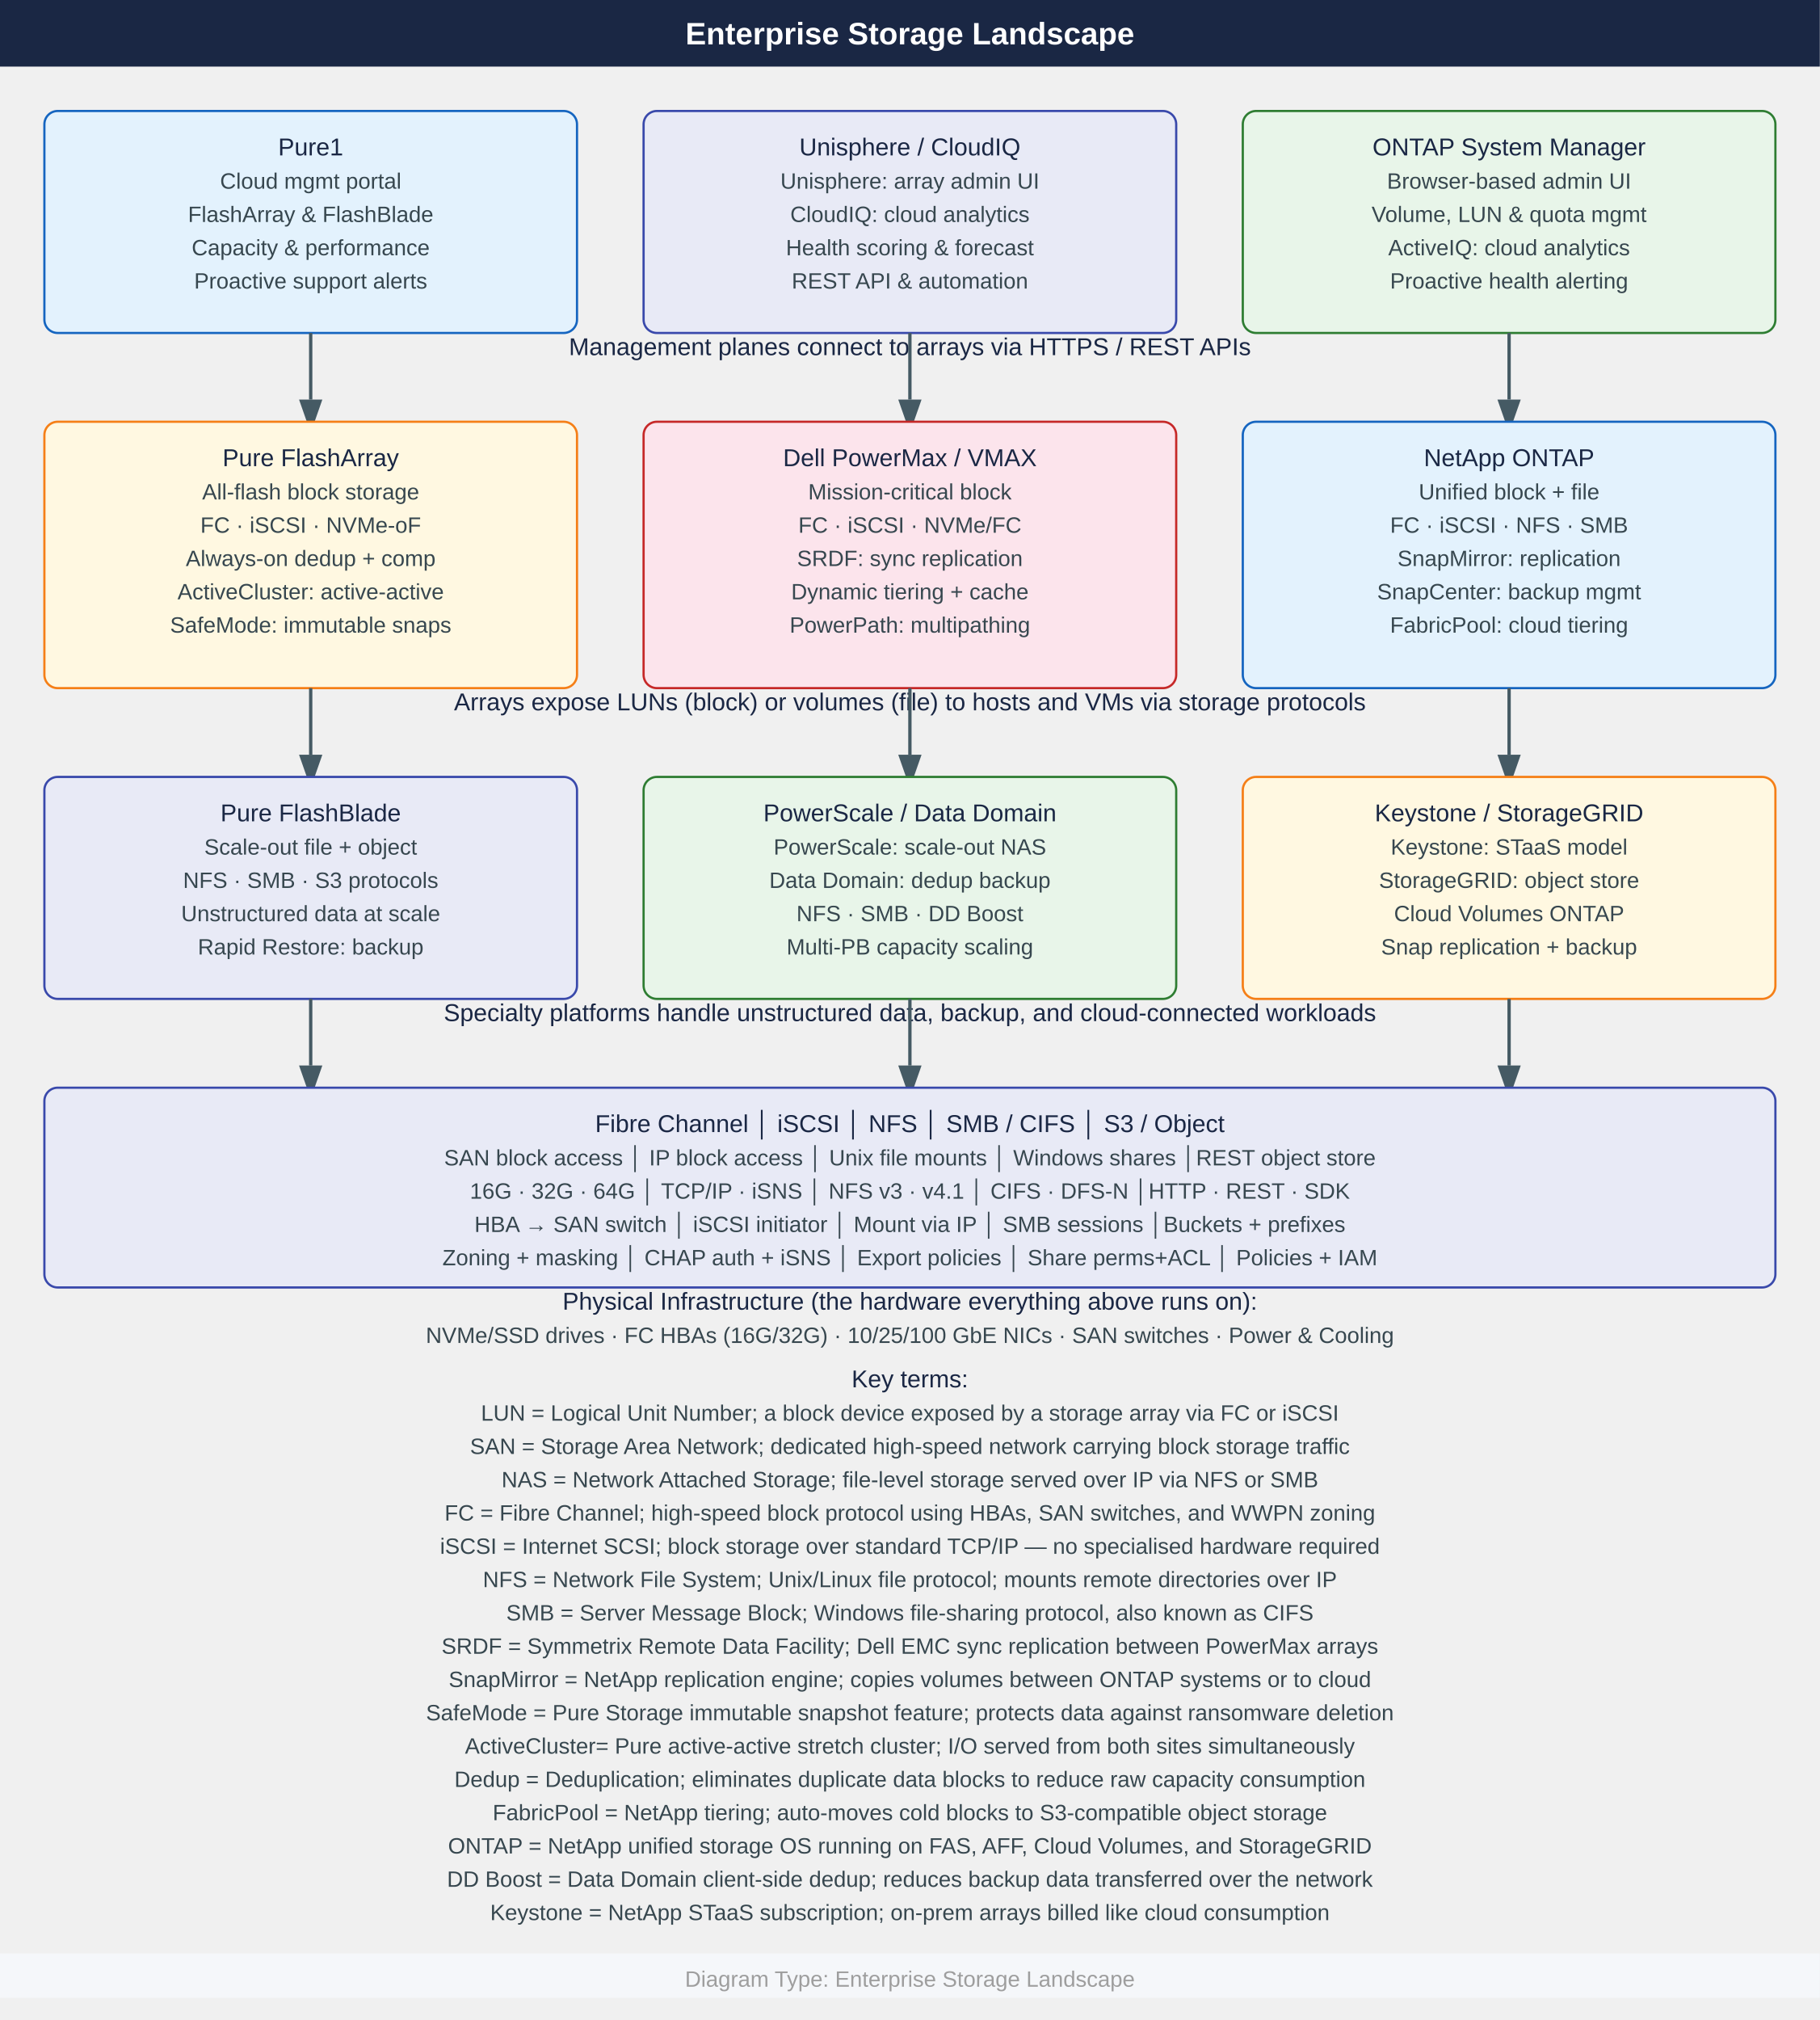
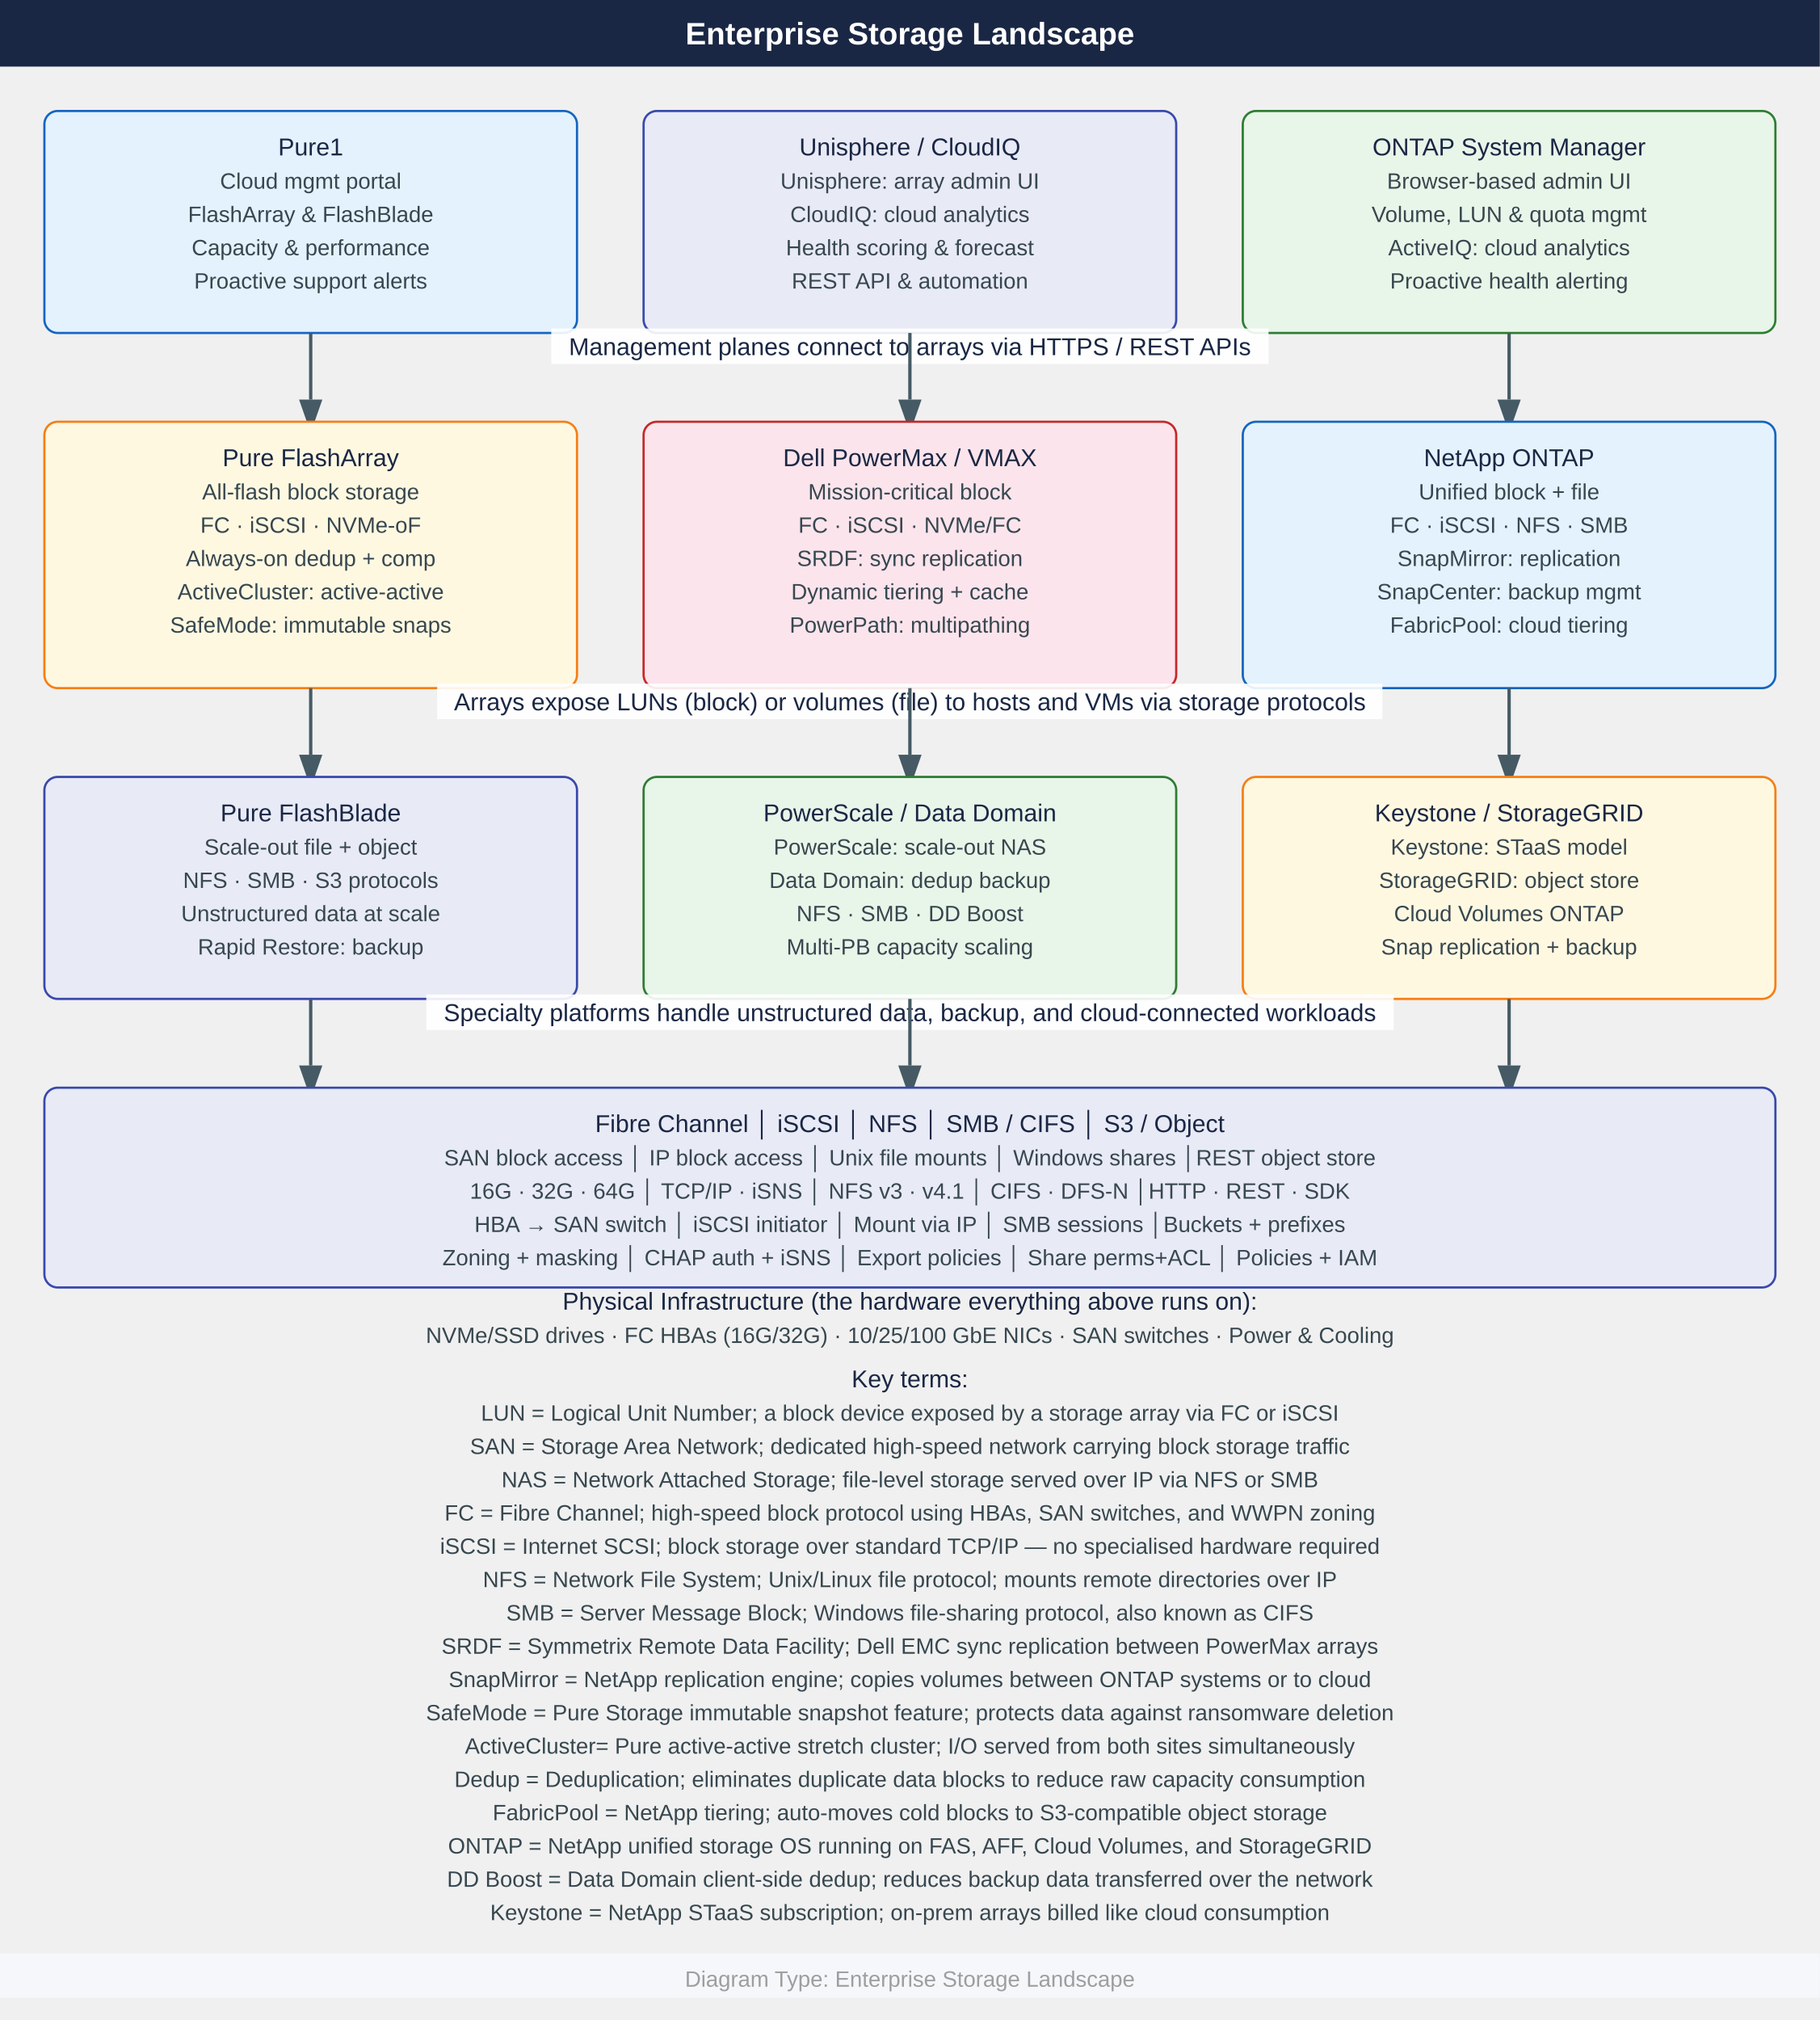
<svg xmlns="http://www.w3.org/2000/svg" width="820" height="910" viewBox="0 0 820 910">
  <defs>
    <marker id="arrowhead" markerWidth="10" markerHeight="7" refX="0" refY="3.5" orient="auto">
      <polygon points="0 0, 10 3.5, 0 7" fill="#455a64" />
    </marker>
  </defs>
  <rect x="0" y="0" width="820" height="30" fill="#1a2744" />
  <text x="410" y="20" font-family="Arial,Helvetica,sans-serif" font-size="14" font-weight="bold" fill="#ffffff" text-anchor="middle">
    Enterprise Storage Landscape
  </text>
  <rect x="20" y="50" width="240" height="100" rx="6" fill="#e3f2fd" stroke="#1565c0" />
  <text x="140" y="70" font-family="Arial,Helvetica,sans-serif" font-size="11" fill="#1a2744" text-anchor="middle">
    Pure1
  </text>
  <text x="140" y="85" font-family="Arial,Helvetica,sans-serif" font-size="10" fill="#37474f" text-anchor="middle">
    Cloud mgmt portal
  </text>
  <text x="140" y="100" font-family="Arial,Helvetica,sans-serif" font-size="10" fill="#37474f" text-anchor="middle">
    FlashArray &amp; FlashBlade
  </text>
  <text x="140" y="115" font-family="Arial,Helvetica,sans-serif" font-size="10" fill="#37474f" text-anchor="middle">
    Capacity &amp; performance
  </text>
  <text x="140" y="130" font-family="Arial,Helvetica,sans-serif" font-size="10" fill="#37474f" text-anchor="middle">
    Proactive support alerts
  </text>
  <rect x="290" y="50" width="240" height="100" rx="6" fill="#e8eaf6" stroke="#3949ab" />
  <text x="410" y="70" font-family="Arial,Helvetica,sans-serif" font-size="11" fill="#1a2744" text-anchor="middle">
    Unisphere / CloudIQ
  </text>
  <text x="410" y="85" font-family="Arial,Helvetica,sans-serif" font-size="10" fill="#37474f" text-anchor="middle">
    Unisphere: array admin UI
  </text>
  <text x="410" y="100" font-family="Arial,Helvetica,sans-serif" font-size="10" fill="#37474f" text-anchor="middle">
    CloudIQ: cloud analytics
  </text>
  <text x="410" y="115" font-family="Arial,Helvetica,sans-serif" font-size="10" fill="#37474f" text-anchor="middle">
    Health scoring &amp; forecast
  </text>
  <text x="410" y="130" font-family="Arial,Helvetica,sans-serif" font-size="10" fill="#37474f" text-anchor="middle">
    REST API &amp; automation
  </text>
  <rect x="560" y="50" width="240" height="100" rx="6" fill="#e8f5e9" stroke="#2e7d32" />
  <text x="680" y="70" font-family="Arial,Helvetica,sans-serif" font-size="11" fill="#1a2744" text-anchor="middle">
    ONTAP System Manager
  </text>
  <text x="680" y="85" font-family="Arial,Helvetica,sans-serif" font-size="10" fill="#37474f" text-anchor="middle">
    Browser-based admin UI
  </text>
  <text x="680" y="100" font-family="Arial,Helvetica,sans-serif" font-size="10" fill="#37474f" text-anchor="middle">
    Volume, LUN &amp; quota mgmt
  </text>
  <text x="680" y="115" font-family="Arial,Helvetica,sans-serif" font-size="10" fill="#37474f" text-anchor="middle">
    ActiveIQ: cloud analytics
  </text>
  <text x="680" y="130" font-family="Arial,Helvetica,sans-serif" font-size="10" fill="#37474f" text-anchor="middle">
    Proactive health alerting
  </text>
+   <rect x="248.4" y="148.0" width="323.2" height="16" fill="#ffffff" opacity="0.9" />
  <text x="410" y="160" font-family="Arial,Helvetica,sans-serif" font-size="11" fill="#1a2744" text-anchor="middle">
    Management planes connect to arrays via HTTPS / REST APIs
  </text>
  <line x1="140" y1="150" x2="140" y2="180" stroke="#455a64" stroke-width="1.5" marker-end="url(#arrowhead)" />
  <line x1="410" y1="150" x2="410" y2="180" stroke="#455a64" stroke-width="1.5" marker-end="url(#arrowhead)" />
  <line x1="680" y1="150" x2="680" y2="180" stroke="#455a64" stroke-width="1.5" marker-end="url(#arrowhead)" />
  <rect x="20" y="190" width="240" height="120" rx="6" fill="#fff8e1" stroke="#f57f17" />
  <text x="140" y="210" font-family="Arial,Helvetica,sans-serif" font-size="11" fill="#1a2744" text-anchor="middle">
    Pure FlashArray
  </text>
  <text x="140" y="225" font-family="Arial,Helvetica,sans-serif" font-size="10" fill="#37474f" text-anchor="middle">
    All-flash block storage
  </text>
  <text x="140" y="240" font-family="Arial,Helvetica,sans-serif" font-size="10" fill="#37474f" text-anchor="middle">
    FC · iSCSI · NVMe-oF
  </text>
  <text x="140" y="255" font-family="Arial,Helvetica,sans-serif" font-size="10" fill="#37474f" text-anchor="middle">
    Always-on dedup + comp
  </text>
  <text x="140" y="270" font-family="Arial,Helvetica,sans-serif" font-size="10" fill="#37474f" text-anchor="middle">
    ActiveCluster: active-active
  </text>
  <text x="140" y="285" font-family="Arial,Helvetica,sans-serif" font-size="10" fill="#37474f" text-anchor="middle">
    SafeMode: immutable snaps
  </text>
  <rect x="290" y="190" width="240" height="120" rx="6" fill="#fce4ec" stroke="#c62828" />
  <text x="410" y="210" font-family="Arial,Helvetica,sans-serif" font-size="11" fill="#1a2744" text-anchor="middle">
    Dell PowerMax / VMAX
  </text>
  <text x="410" y="225" font-family="Arial,Helvetica,sans-serif" font-size="10" fill="#37474f" text-anchor="middle">
    Mission-critical block
  </text>
  <text x="410" y="240" font-family="Arial,Helvetica,sans-serif" font-size="10" fill="#37474f" text-anchor="middle">
    FC · iSCSI · NVMe/FC
  </text>
  <text x="410" y="255" font-family="Arial,Helvetica,sans-serif" font-size="10" fill="#37474f" text-anchor="middle">
    SRDF: sync replication
  </text>
  <text x="410" y="270" font-family="Arial,Helvetica,sans-serif" font-size="10" fill="#37474f" text-anchor="middle">
    Dynamic tiering + cache
  </text>
  <text x="410" y="285" font-family="Arial,Helvetica,sans-serif" font-size="10" fill="#37474f" text-anchor="middle">
    PowerPath: multipathing
  </text>
  <rect x="560" y="190" width="240" height="120" rx="6" fill="#e3f2fd" stroke="#1565c0" />
  <text x="680" y="210" font-family="Arial,Helvetica,sans-serif" font-size="11" fill="#1a2744" text-anchor="middle">
    NetApp ONTAP
  </text>
  <text x="680" y="225" font-family="Arial,Helvetica,sans-serif" font-size="10" fill="#37474f" text-anchor="middle">
    Unified block + file
  </text>
  <text x="680" y="240" font-family="Arial,Helvetica,sans-serif" font-size="10" fill="#37474f" text-anchor="middle">
    FC · iSCSI · NFS · SMB
  </text>
  <text x="680" y="255" font-family="Arial,Helvetica,sans-serif" font-size="10" fill="#37474f" text-anchor="middle">
    SnapMirror: replication
  </text>
  <text x="680" y="270" font-family="Arial,Helvetica,sans-serif" font-size="10" fill="#37474f" text-anchor="middle">
    SnapCenter: backup mgmt
  </text>
  <text x="680" y="285" font-family="Arial,Helvetica,sans-serif" font-size="10" fill="#37474f" text-anchor="middle">
    FabricPool: cloud tiering
  </text>
+   <rect x="197.0" y="308.0" width="425.9" height="16" fill="#ffffff" opacity="0.9" />
  <text x="410" y="320" font-family="Arial,Helvetica,sans-serif" font-size="11" fill="#1a2744" text-anchor="middle">
    Arrays expose LUNs (block) or volumes (file) to hosts and VMs via storage protocols
  </text>
  <line x1="140" y1="310" x2="140" y2="340" stroke="#455a64" stroke-width="1.5" marker-end="url(#arrowhead)" />
  <line x1="410" y1="310" x2="410" y2="340" stroke="#455a64" stroke-width="1.5" marker-end="url(#arrowhead)" />
  <line x1="680" y1="310" x2="680" y2="340" stroke="#455a64" stroke-width="1.5" marker-end="url(#arrowhead)" />
  <rect x="20" y="350" width="240" height="100" rx="6" fill="#e8eaf6" stroke="#3949ab" />
  <text x="140" y="370" font-family="Arial,Helvetica,sans-serif" font-size="11" fill="#1a2744" text-anchor="middle">
    Pure FlashBlade
  </text>
  <text x="140" y="385" font-family="Arial,Helvetica,sans-serif" font-size="10" fill="#37474f" text-anchor="middle">
    Scale-out file + object
  </text>
  <text x="140" y="400" font-family="Arial,Helvetica,sans-serif" font-size="10" fill="#37474f" text-anchor="middle">
    NFS · SMB · S3 protocols
  </text>
  <text x="140" y="415" font-family="Arial,Helvetica,sans-serif" font-size="10" fill="#37474f" text-anchor="middle">
    Unstructured data at scale
  </text>
  <text x="140" y="430" font-family="Arial,Helvetica,sans-serif" font-size="10" fill="#37474f" text-anchor="middle">
    Rapid Restore: backup
  </text>
  <rect x="290" y="350" width="240" height="100" rx="6" fill="#e8f5e9" stroke="#2e7d32" />
  <text x="410" y="370" font-family="Arial,Helvetica,sans-serif" font-size="11" fill="#1a2744" text-anchor="middle">
    PowerScale / Data Domain
  </text>
  <text x="410" y="385" font-family="Arial,Helvetica,sans-serif" font-size="10" fill="#37474f" text-anchor="middle">
    PowerScale: scale-out NAS
  </text>
  <text x="410" y="400" font-family="Arial,Helvetica,sans-serif" font-size="10" fill="#37474f" text-anchor="middle">
    Data Domain: dedup backup
  </text>
  <text x="410" y="415" font-family="Arial,Helvetica,sans-serif" font-size="10" fill="#37474f" text-anchor="middle">
    NFS · SMB · DD Boost
  </text>
  <text x="410" y="430" font-family="Arial,Helvetica,sans-serif" font-size="10" fill="#37474f" text-anchor="middle">
    Multi-PB capacity scaling
  </text>
  <rect x="560" y="350" width="240" height="100" rx="6" fill="#fff8e1" stroke="#f57f17" />
  <text x="680" y="370" font-family="Arial,Helvetica,sans-serif" font-size="11" fill="#1a2744" text-anchor="middle">
    Keystone / StorageGRID
  </text>
  <text x="680" y="385" font-family="Arial,Helvetica,sans-serif" font-size="10" fill="#37474f" text-anchor="middle">
    Keystone: STaaS model
  </text>
  <text x="680" y="400" font-family="Arial,Helvetica,sans-serif" font-size="10" fill="#37474f" text-anchor="middle">
    StorageGRID: object store
  </text>
  <text x="680" y="415" font-family="Arial,Helvetica,sans-serif" font-size="10" fill="#37474f" text-anchor="middle">
    Cloud Volumes ONTAP
  </text>
  <text x="680" y="430" font-family="Arial,Helvetica,sans-serif" font-size="10" fill="#37474f" text-anchor="middle">
    Snap replication + backup
  </text>
+   <rect x="192.1" y="448.0" width="435.9" height="16" fill="#ffffff" opacity="0.9" />
  <text x="410" y="460" font-family="Arial,Helvetica,sans-serif" font-size="11" fill="#1a2744" text-anchor="middle">
    Specialty platforms handle unstructured data, backup, and cloud-connected workloads
  </text>
  <line x1="140" y1="450" x2="140" y2="480" stroke="#455a64" stroke-width="1.5" marker-end="url(#arrowhead)" />
  <line x1="410" y1="450" x2="410" y2="480" stroke="#455a64" stroke-width="1.5" marker-end="url(#arrowhead)" />
  <line x1="680" y1="450" x2="680" y2="480" stroke="#455a64" stroke-width="1.5" marker-end="url(#arrowhead)" />
  <rect x="20" y="490" width="780" height="90" rx="6" fill="#e8eaf6" stroke="#3949ab" />
  <text x="410" y="510" font-family="Arial,Helvetica,sans-serif" font-size="11" fill="#1a2744" text-anchor="middle">
    Fibre Channel   │      iSCSI       │        NFS        │    SMB / CIFS    │   S3 / Object
  </text>
  <text x="410" y="525" font-family="Arial,Helvetica,sans-serif" font-size="10" fill="#37474f" text-anchor="middle">
    SAN block access │ IP block access  │  Unix file mounts │  Windows shares  │REST object store
  </text>
  <text x="410" y="540" font-family="Arial,Helvetica,sans-serif" font-size="10" fill="#37474f" text-anchor="middle">
    16G · 32G · 64G  │  TCP/IP · iSNS   │   NFS v3 · v4.1   │   CIFS · DFS-N   │HTTP · REST · SDK
  </text>
  <text x="410" y="555" font-family="Arial,Helvetica,sans-serif" font-size="10" fill="#37474f" text-anchor="middle">
    HBA → SAN switch │ iSCSI initiator  │    Mount via IP   │   SMB sessions   │Buckets + prefixes
  </text>
  <text x="410" y="570" font-family="Arial,Helvetica,sans-serif" font-size="10" fill="#37474f" text-anchor="middle">
    Zoning + masking │ CHAP auth + iSNS │  Export policies  │ Share perms+ACL  │  Policies + IAM
  </text>
  <text x="410" y="590" font-family="Arial,Helvetica,sans-serif" font-size="11" fill="#1a2744" text-anchor="middle">
    Physical Infrastructure (the hardware everything above runs on):
  </text>
  <text x="410" y="605" font-family="Arial,Helvetica,sans-serif" font-size="10" fill="#37474f" text-anchor="middle">
    NVMe/SSD drives · FC HBAs (16G/32G) · 10/25/100 GbE NICs · SAN switches · Power &amp; Cooling
  </text>
  <text x="410" y="625" font-family="Arial,Helvetica,sans-serif" font-size="11" fill="#1a2744" text-anchor="middle">
    Key terms:
  </text>
  <text x="410" y="640" font-family="Arial,Helvetica,sans-serif" font-size="10" fill="#37474f" text-anchor="middle">
    LUN          = Logical Unit Number; a block device exposed by a storage array via FC or iSCSI
  </text>
  <text x="410" y="655" font-family="Arial,Helvetica,sans-serif" font-size="10" fill="#37474f" text-anchor="middle">
    SAN          = Storage Area Network; dedicated high-speed network carrying block storage traffic
  </text>
  <text x="410" y="670" font-family="Arial,Helvetica,sans-serif" font-size="10" fill="#37474f" text-anchor="middle">
    NAS          = Network Attached Storage; file-level storage served over IP via NFS or SMB
  </text>
  <text x="410" y="685" font-family="Arial,Helvetica,sans-serif" font-size="10" fill="#37474f" text-anchor="middle">
    FC           = Fibre Channel; high-speed block protocol using HBAs, SAN switches, and WWPN zoning
  </text>
  <text x="410" y="700" font-family="Arial,Helvetica,sans-serif" font-size="10" fill="#37474f" text-anchor="middle">
    iSCSI        = Internet SCSI; block storage over standard TCP/IP — no specialised hardware required
  </text>
  <text x="410" y="715" font-family="Arial,Helvetica,sans-serif" font-size="10" fill="#37474f" text-anchor="middle">
    NFS          = Network File System; Unix/Linux file protocol; mounts remote directories over IP
  </text>
  <text x="410" y="730" font-family="Arial,Helvetica,sans-serif" font-size="10" fill="#37474f" text-anchor="middle">
    SMB          = Server Message Block; Windows file-sharing protocol, also known as CIFS
  </text>
  <text x="410" y="745" font-family="Arial,Helvetica,sans-serif" font-size="10" fill="#37474f" text-anchor="middle">
    SRDF         = Symmetrix Remote Data Facility; Dell EMC sync replication between PowerMax arrays
  </text>
  <text x="410" y="760" font-family="Arial,Helvetica,sans-serif" font-size="10" fill="#37474f" text-anchor="middle">
    SnapMirror   = NetApp replication engine; copies volumes between ONTAP systems or to cloud
  </text>
  <text x="410" y="775" font-family="Arial,Helvetica,sans-serif" font-size="10" fill="#37474f" text-anchor="middle">
    SafeMode     = Pure Storage immutable snapshot feature; protects data against ransomware deletion
  </text>
  <text x="410" y="790" font-family="Arial,Helvetica,sans-serif" font-size="10" fill="#37474f" text-anchor="middle">
    ActiveCluster= Pure active-active stretch cluster; I/O served from both sites simultaneously
  </text>
  <text x="410" y="805" font-family="Arial,Helvetica,sans-serif" font-size="10" fill="#37474f" text-anchor="middle">
    Dedup        = Deduplication; eliminates duplicate data blocks to reduce raw capacity consumption
  </text>
  <text x="410" y="820" font-family="Arial,Helvetica,sans-serif" font-size="10" fill="#37474f" text-anchor="middle">
    FabricPool   = NetApp tiering; auto-moves cold blocks to S3-compatible object storage
  </text>
  <text x="410" y="835" font-family="Arial,Helvetica,sans-serif" font-size="10" fill="#37474f" text-anchor="middle">
    ONTAP        = NetApp unified storage OS running on FAS, AFF, Cloud Volumes, and StorageGRID
  </text>
  <text x="410" y="850" font-family="Arial,Helvetica,sans-serif" font-size="10" fill="#37474f" text-anchor="middle">
    DD Boost     = Data Domain client-side dedup; reduces backup data transferred over the network
  </text>
  <text x="410" y="865" font-family="Arial,Helvetica,sans-serif" font-size="10" fill="#37474f" text-anchor="middle">
    Keystone     = NetApp STaaS subscription; on-prem arrays billed like cloud consumption
  </text>
  <rect x="0" y="880" width="820" height="20" fill="#f5f7fa" />
  <text x="410" y="895" font-family="Arial,Helvetica,sans-serif" font-size="10" fill="#9e9e9e" text-anchor="middle">
    Diagram Type: Enterprise Storage Landscape
  </text>
</svg>
